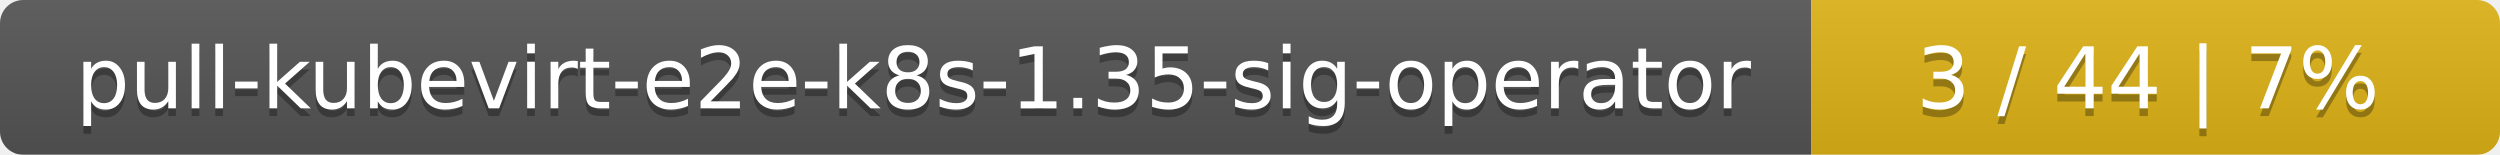
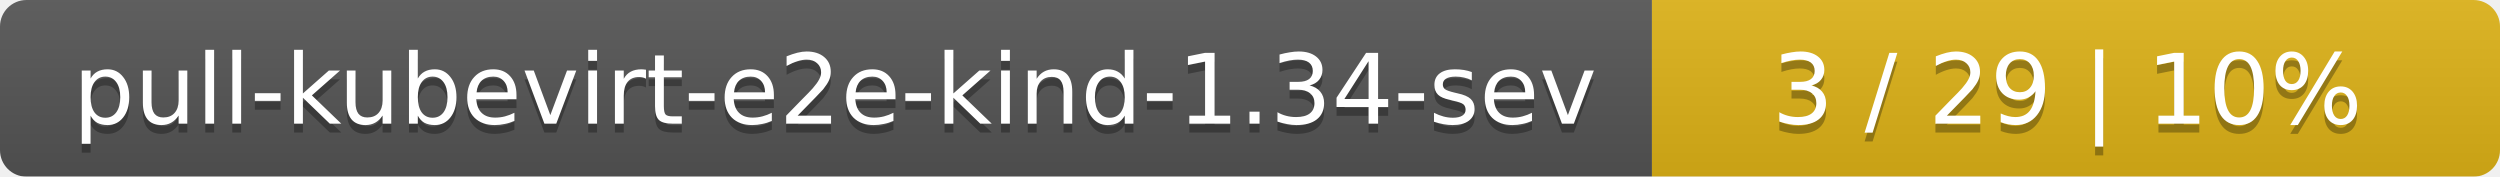
- <svg xmlns="http://www.w3.org/2000/svg" width="323" height="20">
+ <svg xmlns="http://www.w3.org/2000/svg" width="283" height="20">
  <linearGradient id="smooth" x2="0" y2="100%">
    <stop offset="0" stop-color="#bbb" stop-opacity=".1" />
    <stop offset="1" stop-opacity=".1" />
  </linearGradient>
  <mask id="round">
-     <rect width="323" height="20" rx="3" fill="#fff" />
+     <rect width="283" height="20" rx="3" fill="#fff" />
  </mask>
  <g mask="url(#round)">
-     <rect width="234" height="20" fill="#555" />
-     <rect x="234" width="89" height="20" fill="#dfb317" />
-     <rect width="323" height="20" fill="url(#smooth)" />
+     <rect width="187" height="20" fill="#555" />
+     <rect x="187" width="96" height="20" fill="#dfb317" />
+     <rect width="283" height="20" fill="url(#smooth)" />
  </g>
  <g fill="#fff" text-anchor="middle" font-family="DejaVu Sans,Verdana,Geneva,sans-serif" font-size="11">
-     <text x="118" y="15" fill="#010101" fill-opacity=".3">pull-kubevirt-e2e-k8s-1.35-sig-operator</text>
-     <text x="118" y="14">pull-kubevirt-e2e-k8s-1.35-sig-operator</text>
-     <text x="277.5" y="15" fill="#010101" fill-opacity=".3">3 / 44    |    7%</text>
-     <text x="277.5" y="14">3 / 44    |    7%</text>
+     <text x="94.5" y="15" fill="#010101" fill-opacity=".3">pull-kubevirt-e2e-kind-1.34-sev</text>
+     <text x="94.5" y="14">pull-kubevirt-e2e-kind-1.34-sev</text>
+     <text x="234" y="15" fill="#010101" fill-opacity=".3">3 / 29    |    10%</text>
+     <text x="234" y="14">3 / 29    |    10%</text>
  </g>
</svg>
